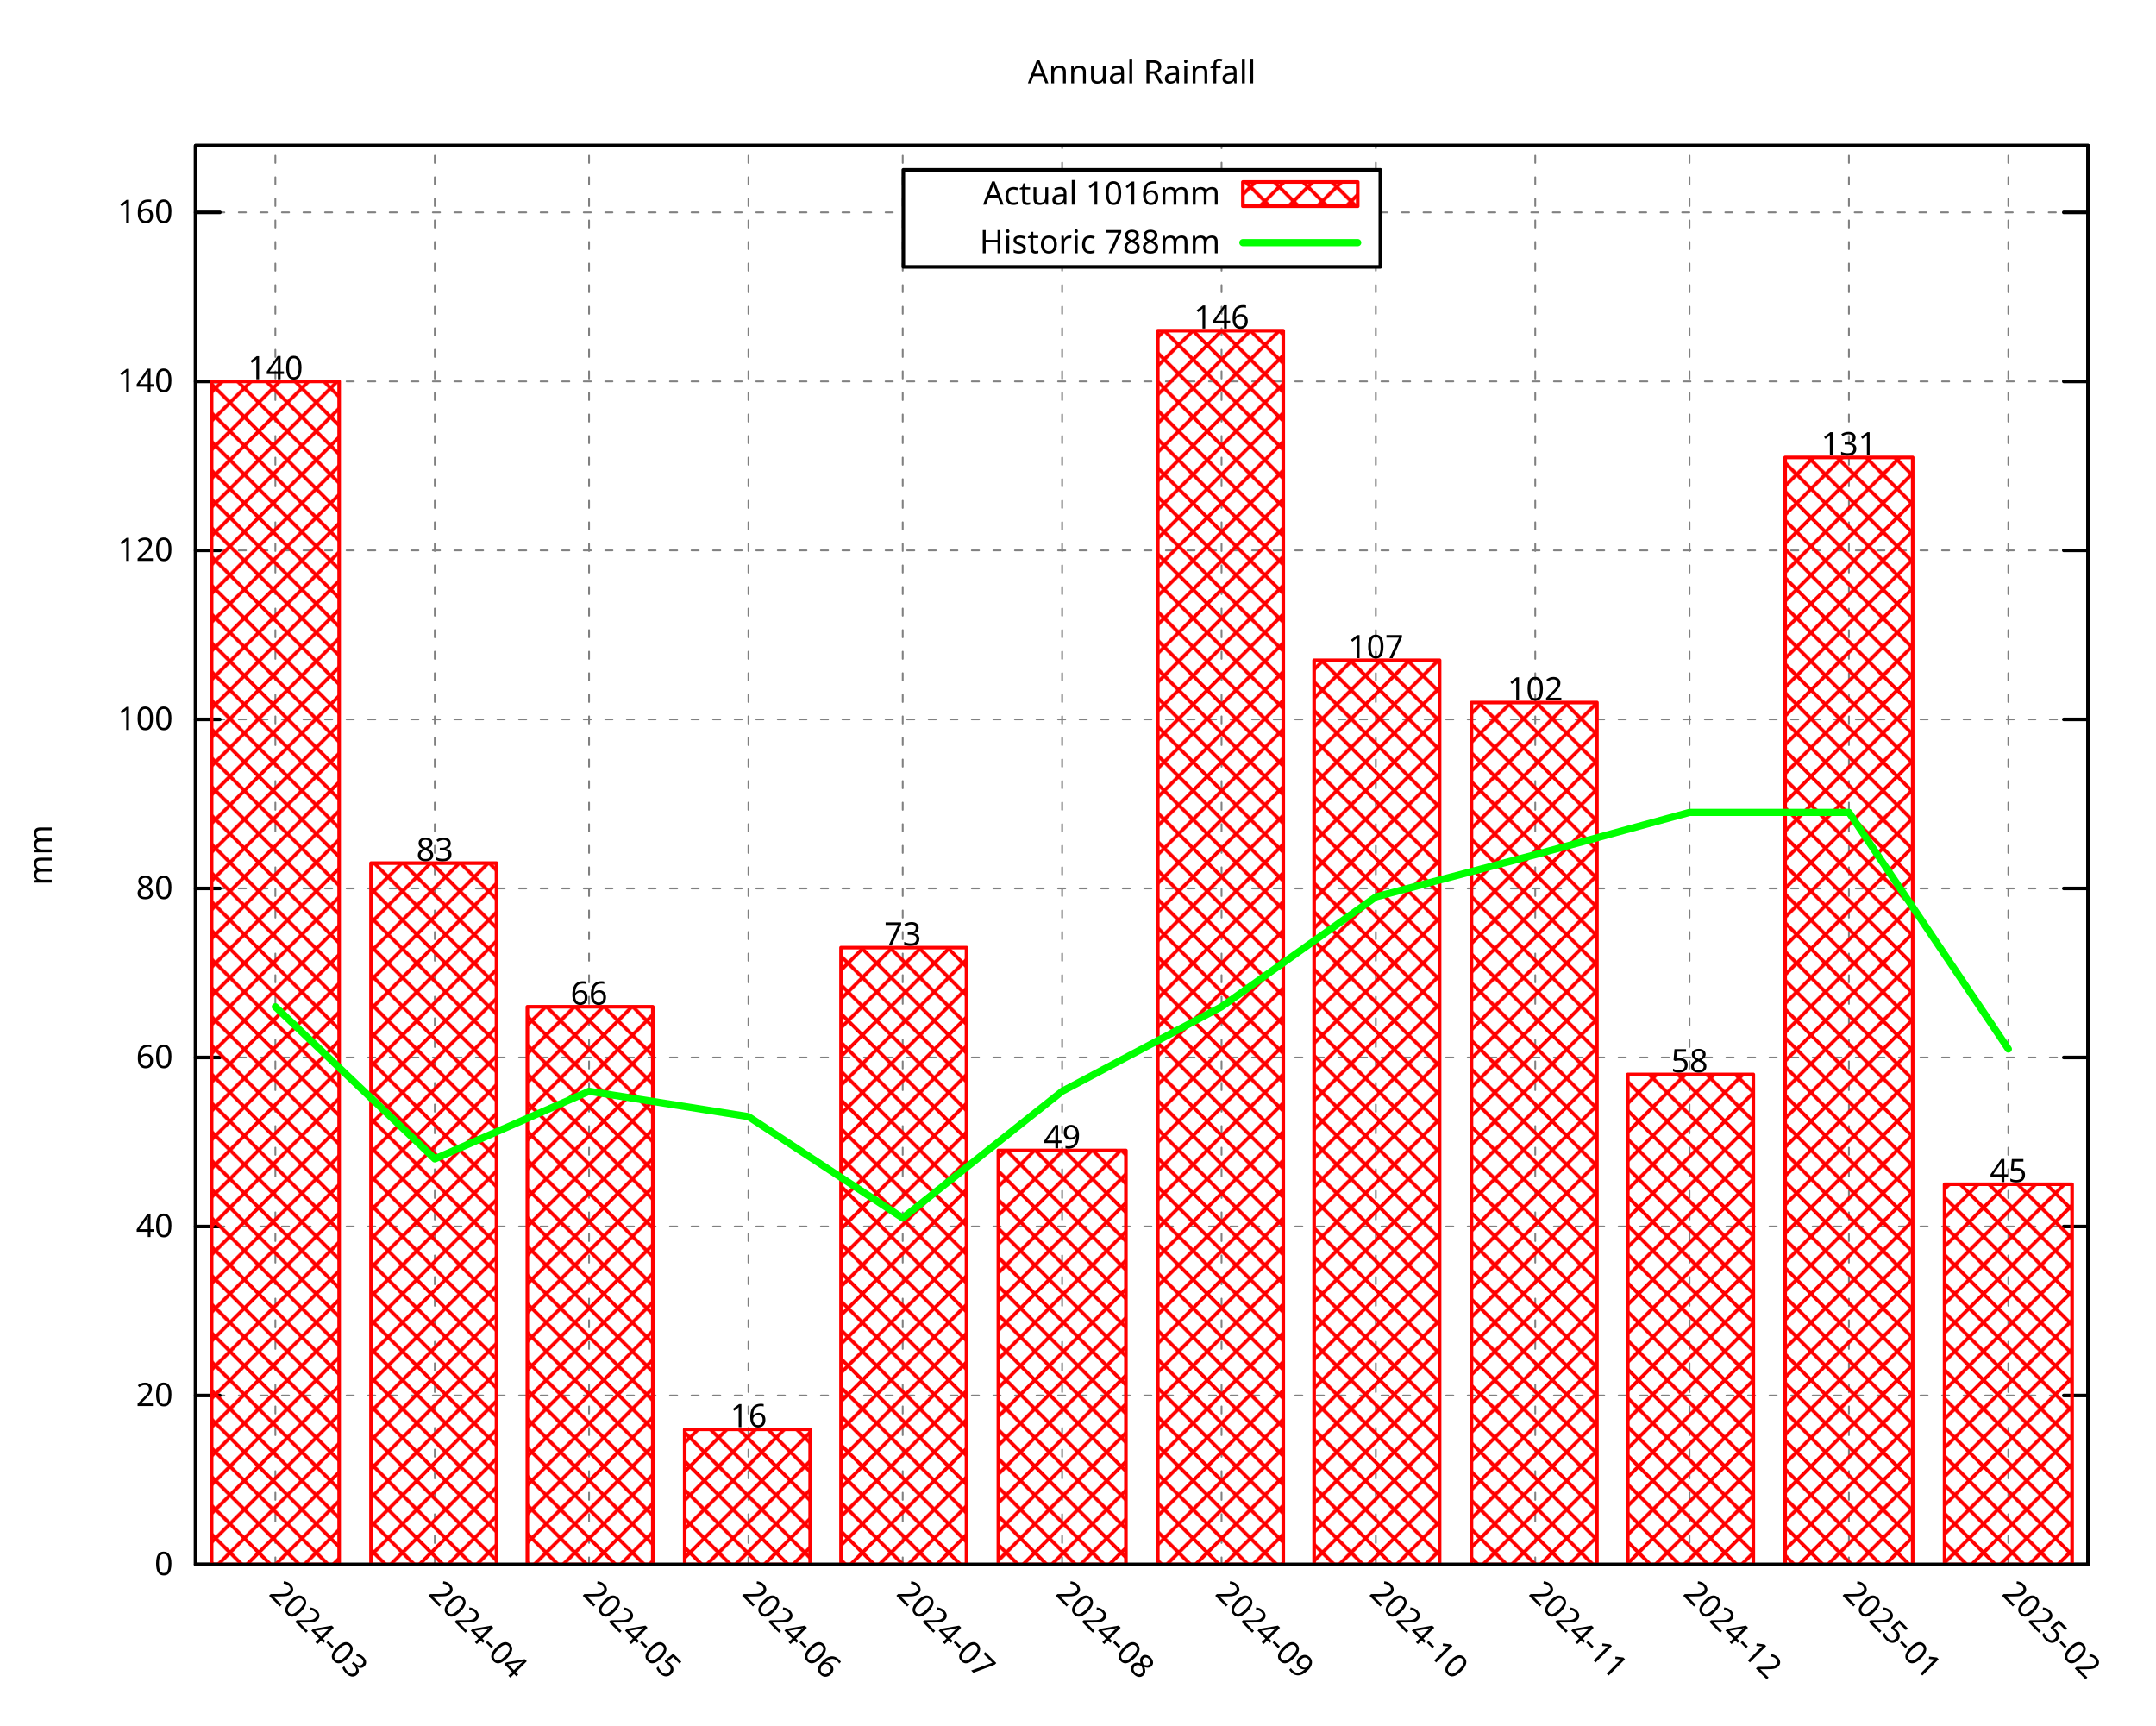
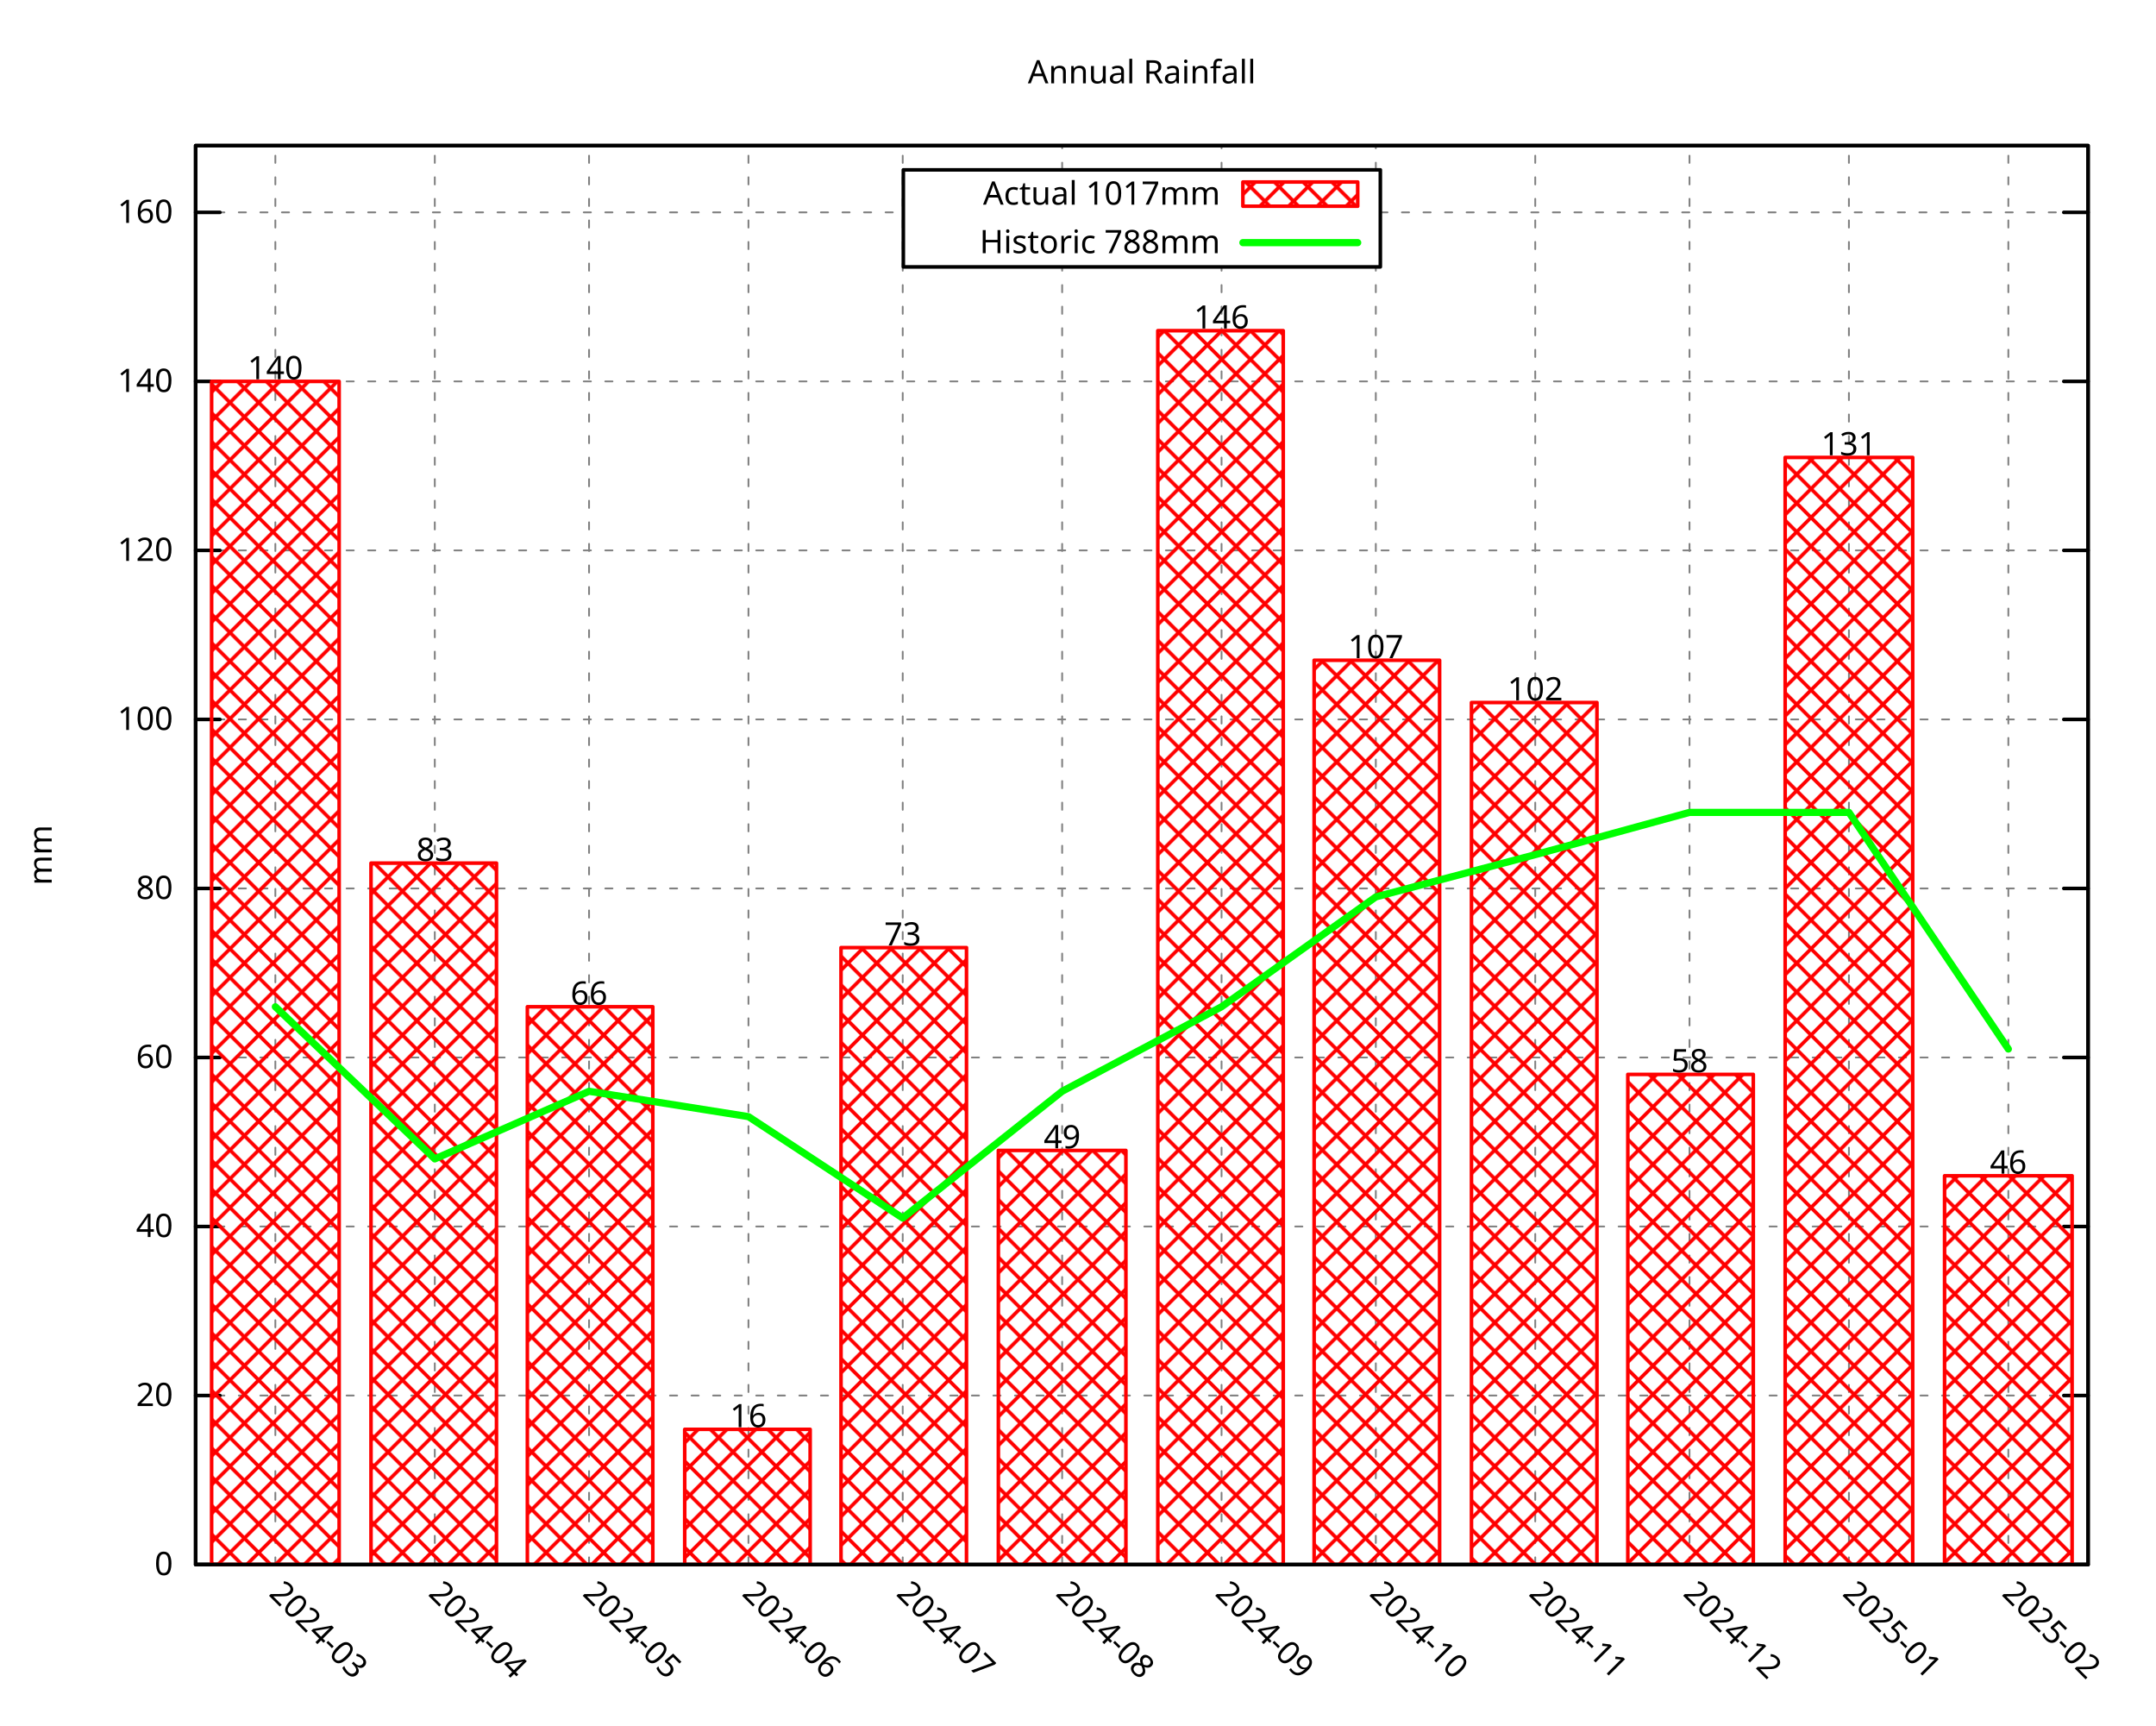
<svg xmlns="http://www.w3.org/2000/svg" xmlns:xlink="http://www.w3.org/1999/xlink" width="600" height="480" viewBox="0 0 600 480">
  <g id="gnuplot_canvas">
    <rect x="0" y="0" width="600" height="480" fill="none" />
    <defs>
      <circle id="gpDot" r="0.5" stroke-width="0.5" stroke="currentColor" />
      <path id="gpPt0" stroke-width="0.296" stroke="currentColor" d="M-1,0 h2 M0,-1 v2" />
      <path id="gpPt1" stroke-width="0.296" stroke="currentColor" d="M-1,-1 L1,1 M1,-1 L-1,1" />
      <path id="gpPt2" stroke-width="0.296" stroke="currentColor" d="M-1,0 L1,0 M0,-1 L0,1 M-1,-1 L1,1 M-1,1 L1,-1" />
      <rect id="gpPt3" stroke-width="0.296" stroke="currentColor" x="-1" y="-1" width="2" height="2" />
      <rect id="gpPt4" stroke-width="0.296" stroke="currentColor" fill="currentColor" x="-1" y="-1" width="2" height="2" />
      <circle id="gpPt5" stroke-width="0.296" stroke="currentColor" cx="0" cy="0" r="1" />
      <use xlink:href="#gpPt5" id="gpPt6" fill="currentColor" stroke="none" />
      <path id="gpPt7" stroke-width="0.296" stroke="currentColor" d="M0,-1.33 L-1.33,0.67 L1.33,0.67 z" />
      <use xlink:href="#gpPt7" id="gpPt8" fill="currentColor" stroke="none" />
      <use xlink:href="#gpPt7" id="gpPt9" stroke="currentColor" transform="rotate(180)" />
      <use xlink:href="#gpPt9" id="gpPt10" fill="currentColor" stroke="none" />
      <use xlink:href="#gpPt3" id="gpPt11" stroke="currentColor" transform="rotate(45)" />
      <use xlink:href="#gpPt11" id="gpPt12" fill="currentColor" stroke="none" />
      <path id="gpPt13" stroke-width="0.296" stroke="currentColor" d="M0,1.330 L1.265,0.411 L0.782,-1.067 L-0.782,-1.076 L-1.265,0.411 z" />
      <use xlink:href="#gpPt13" id="gpPt14" fill="currentColor" stroke="none" />
      <filter id="textbox" filterUnits="objectBoundingBox" x="0" y="0" height="1" width="1">
        <feFlood flood-color="white" flood-opacity="1" result="bgnd" />
        <feComposite in="SourceGraphic" in2="bgnd" operator="atop" />
      </filter>
      <filter id="greybox" filterUnits="objectBoundingBox" x="0" y="0" height="1" width="1">
        <feFlood flood-color="lightgrey" flood-opacity="1" result="grey" />
        <feComposite in="SourceGraphic" in2="grey" operator="atop" />
      </filter>
    </defs>
    <g fill="none" color="white" stroke="currentColor" stroke-width="1.00" stroke-linecap="round" stroke-linejoin="round">
</g>
    <g fill="none" color="black" stroke="currentColor" stroke-width="1.00" stroke-linecap="round" stroke-linejoin="round">
</g>
    <g fill="none" color="black" stroke="black" stroke-width="0.50" stroke-linecap="round" stroke-linejoin="round">
</g>
    <g fill="none" color="gray" stroke="currentColor" stroke-width="0.50" stroke-linecap="round" stroke-linejoin="round">
      <path stroke="gray" stroke-dasharray="2,4" class="gridline" d="M54.45,435.32 L581.09,435.32  " />
    </g>
    <g fill="none" color="gray" stroke="gray" stroke-width="1.00" stroke-linecap="round" stroke-linejoin="round">
</g>
    <g fill="none" color="black" stroke="currentColor" stroke-width="1.00" stroke-linecap="round" stroke-linejoin="round">
      <path stroke="black" d="M54.45,435.32 L61.20,435.32 M581.09,435.32 L574.34,435.32  " />
      <g transform="translate(48.15,438.25)" stroke="none" fill="black" font-family="Droid Sans" font-size="9.00" text-anchor="end">
        <text>
          <tspan font-family="Droid Sans"> 0</tspan>
        </text>
      </g>
    </g>
    <g fill="none" color="black" stroke="currentColor" stroke-width="1.00" stroke-linecap="round" stroke-linejoin="round">
</g>
    <g fill="none" color="black" stroke="black" stroke-width="0.50" stroke-linecap="round" stroke-linejoin="round">
</g>
    <g fill="none" color="gray" stroke="currentColor" stroke-width="0.50" stroke-linecap="round" stroke-linejoin="round">
      <path stroke="gray" stroke-dasharray="2,4" class="gridline" d="M54.45,388.29 L581.09,388.29  " />
    </g>
    <g fill="none" color="gray" stroke="gray" stroke-width="1.00" stroke-linecap="round" stroke-linejoin="round">
</g>
    <g fill="none" color="black" stroke="currentColor" stroke-width="1.00" stroke-linecap="round" stroke-linejoin="round">
      <path stroke="black" d="M54.45,388.29 L61.20,388.29 M581.09,388.29 L574.34,388.29  " />
      <g transform="translate(48.15,391.22)" stroke="none" fill="black" font-family="Droid Sans" font-size="9.00" text-anchor="end">
        <text>
          <tspan font-family="Droid Sans"> 20</tspan>
        </text>
      </g>
    </g>
    <g fill="none" color="black" stroke="currentColor" stroke-width="1.00" stroke-linecap="round" stroke-linejoin="round">
</g>
    <g fill="none" color="black" stroke="black" stroke-width="0.50" stroke-linecap="round" stroke-linejoin="round">
</g>
    <g fill="none" color="gray" stroke="currentColor" stroke-width="0.50" stroke-linecap="round" stroke-linejoin="round">
      <path stroke="gray" stroke-dasharray="2,4" class="gridline" d="M54.45,341.26 L581.09,341.26  " />
    </g>
    <g fill="none" color="gray" stroke="gray" stroke-width="1.00" stroke-linecap="round" stroke-linejoin="round">
</g>
    <g fill="none" color="black" stroke="currentColor" stroke-width="1.00" stroke-linecap="round" stroke-linejoin="round">
      <path stroke="black" d="M54.45,341.26 L61.20,341.26 M581.09,341.26 L574.34,341.26  " />
      <g transform="translate(48.15,344.19)" stroke="none" fill="black" font-family="Droid Sans" font-size="9.00" text-anchor="end">
        <text>
          <tspan font-family="Droid Sans"> 40</tspan>
        </text>
      </g>
    </g>
    <g fill="none" color="black" stroke="currentColor" stroke-width="1.00" stroke-linecap="round" stroke-linejoin="round">
</g>
    <g fill="none" color="black" stroke="black" stroke-width="0.50" stroke-linecap="round" stroke-linejoin="round">
</g>
    <g fill="none" color="gray" stroke="currentColor" stroke-width="0.50" stroke-linecap="round" stroke-linejoin="round">
      <path stroke="gray" stroke-dasharray="2,4" class="gridline" d="M54.45,294.23 L581.09,294.23  " />
    </g>
    <g fill="none" color="gray" stroke="gray" stroke-width="1.00" stroke-linecap="round" stroke-linejoin="round">
</g>
    <g fill="none" color="black" stroke="currentColor" stroke-width="1.00" stroke-linecap="round" stroke-linejoin="round">
      <path stroke="black" d="M54.45,294.23 L61.20,294.23 M581.09,294.23 L574.34,294.23  " />
      <g transform="translate(48.15,297.16)" stroke="none" fill="black" font-family="Droid Sans" font-size="9.00" text-anchor="end">
        <text>
          <tspan font-family="Droid Sans"> 60</tspan>
        </text>
      </g>
    </g>
    <g fill="none" color="black" stroke="currentColor" stroke-width="1.00" stroke-linecap="round" stroke-linejoin="round">
</g>
    <g fill="none" color="black" stroke="black" stroke-width="0.50" stroke-linecap="round" stroke-linejoin="round">
</g>
    <g fill="none" color="gray" stroke="currentColor" stroke-width="0.50" stroke-linecap="round" stroke-linejoin="round">
      <path stroke="gray" stroke-dasharray="2,4" class="gridline" d="M54.45,247.20 L581.09,247.20  " />
    </g>
    <g fill="none" color="gray" stroke="gray" stroke-width="1.00" stroke-linecap="round" stroke-linejoin="round">
</g>
    <g fill="none" color="black" stroke="currentColor" stroke-width="1.00" stroke-linecap="round" stroke-linejoin="round">
      <path stroke="black" d="M54.45,247.20 L61.20,247.20 M581.09,247.20 L574.34,247.20  " />
      <g transform="translate(48.15,250.13)" stroke="none" fill="black" font-family="Droid Sans" font-size="9.00" text-anchor="end">
        <text>
          <tspan font-family="Droid Sans"> 80</tspan>
        </text>
      </g>
    </g>
    <g fill="none" color="black" stroke="currentColor" stroke-width="1.00" stroke-linecap="round" stroke-linejoin="round">
</g>
    <g fill="none" color="black" stroke="black" stroke-width="0.50" stroke-linecap="round" stroke-linejoin="round">
</g>
    <g fill="none" color="gray" stroke="currentColor" stroke-width="0.50" stroke-linecap="round" stroke-linejoin="round">
      <path stroke="gray" stroke-dasharray="2,4" class="gridline" d="M54.45,200.17 L581.09,200.17  " />
    </g>
    <g fill="none" color="gray" stroke="gray" stroke-width="1.00" stroke-linecap="round" stroke-linejoin="round">
</g>
    <g fill="none" color="black" stroke="currentColor" stroke-width="1.00" stroke-linecap="round" stroke-linejoin="round">
      <path stroke="black" d="M54.45,200.17 L61.20,200.17 M581.09,200.17 L574.34,200.17  " />
      <g transform="translate(48.15,203.10)" stroke="none" fill="black" font-family="Droid Sans" font-size="9.00" text-anchor="end">
        <text>
          <tspan font-family="Droid Sans"> 100</tspan>
        </text>
      </g>
    </g>
    <g fill="none" color="black" stroke="currentColor" stroke-width="1.00" stroke-linecap="round" stroke-linejoin="round">
</g>
    <g fill="none" color="black" stroke="black" stroke-width="0.50" stroke-linecap="round" stroke-linejoin="round">
</g>
    <g fill="none" color="gray" stroke="currentColor" stroke-width="0.50" stroke-linecap="round" stroke-linejoin="round">
      <path stroke="gray" stroke-dasharray="2,4" class="gridline" d="M54.45,153.14 L581.09,153.14  " />
    </g>
    <g fill="none" color="gray" stroke="gray" stroke-width="1.00" stroke-linecap="round" stroke-linejoin="round">
</g>
    <g fill="none" color="black" stroke="currentColor" stroke-width="1.00" stroke-linecap="round" stroke-linejoin="round">
      <path stroke="black" d="M54.45,153.14 L61.20,153.14 M581.09,153.14 L574.34,153.14  " />
      <g transform="translate(48.15,156.07)" stroke="none" fill="black" font-family="Droid Sans" font-size="9.00" text-anchor="end">
        <text>
          <tspan font-family="Droid Sans"> 120</tspan>
        </text>
      </g>
    </g>
    <g fill="none" color="black" stroke="currentColor" stroke-width="1.00" stroke-linecap="round" stroke-linejoin="round">
</g>
    <g fill="none" color="black" stroke="black" stroke-width="0.50" stroke-linecap="round" stroke-linejoin="round">
</g>
    <g fill="none" color="gray" stroke="currentColor" stroke-width="0.50" stroke-linecap="round" stroke-linejoin="round">
      <path stroke="gray" stroke-dasharray="2,4" class="gridline" d="M54.45,106.12 L581.09,106.12  " />
    </g>
    <g fill="none" color="gray" stroke="gray" stroke-width="1.00" stroke-linecap="round" stroke-linejoin="round">
</g>
    <g fill="none" color="black" stroke="currentColor" stroke-width="1.00" stroke-linecap="round" stroke-linejoin="round">
      <path stroke="black" d="M54.45,106.12 L61.20,106.12 M581.09,106.12 L574.34,106.12  " />
      <g transform="translate(48.15,109.05)" stroke="none" fill="black" font-family="Droid Sans" font-size="9.00" text-anchor="end">
        <text>
          <tspan font-family="Droid Sans"> 140</tspan>
        </text>
      </g>
    </g>
    <g fill="none" color="black" stroke="currentColor" stroke-width="1.00" stroke-linecap="round" stroke-linejoin="round">
</g>
    <g fill="none" color="black" stroke="black" stroke-width="0.50" stroke-linecap="round" stroke-linejoin="round">
</g>
    <g fill="none" color="gray" stroke="currentColor" stroke-width="0.50" stroke-linecap="round" stroke-linejoin="round">
      <path stroke="gray" stroke-dasharray="2,4" class="gridline" d="M54.45,59.09 L251.39,59.09 M384.14,59.09 L581.09,59.09  " />
    </g>
    <g fill="none" color="gray" stroke="gray" stroke-width="1.00" stroke-linecap="round" stroke-linejoin="round">
</g>
    <g fill="none" color="black" stroke="currentColor" stroke-width="1.00" stroke-linecap="round" stroke-linejoin="round">
      <path stroke="black" d="M54.45,59.09 L61.20,59.09 M581.09,59.09 L574.34,59.09  " />
      <g transform="translate(48.15,62.02)" stroke="none" fill="black" font-family="Droid Sans" font-size="9.00" text-anchor="end">
        <text>
          <tspan font-family="Droid Sans"> 160</tspan>
        </text>
      </g>
    </g>
    <g fill="none" color="black" stroke="currentColor" stroke-width="1.00" stroke-linecap="round" stroke-linejoin="round">
</g>
    <g fill="none" color="black" stroke="black" stroke-width="0.50" stroke-linecap="round" stroke-linejoin="round">
</g>
    <g fill="none" color="gray" stroke="currentColor" stroke-width="0.50" stroke-linecap="round" stroke-linejoin="round">
      <path stroke="gray" stroke-dasharray="2,4" class="gridline" d="M76.63,435.32 L76.63,40.51  " />
    </g>
    <g fill="none" color="gray" stroke="gray" stroke-width="1.00" stroke-linecap="round" stroke-linejoin="round">
</g>
    <g fill="none" color="black" stroke="currentColor" stroke-width="1.00" stroke-linecap="round" stroke-linejoin="round">
      <path stroke="black" d="M76.63,435.32 M76.63,40.51  " />
      <g transform="translate(74.56,443.69) rotate(45.00)" stroke="none" fill="black" font-family="Droid Sans" font-size="9.00" text-anchor="start">
        <text>
          <tspan font-family="Droid Sans">2024-03</tspan>
        </text>
      </g>
    </g>
    <g fill="none" color="black" stroke="currentColor" stroke-width="1.00" stroke-linecap="round" stroke-linejoin="round">
</g>
    <g fill="none" color="black" stroke="black" stroke-width="0.50" stroke-linecap="round" stroke-linejoin="round">
</g>
    <g fill="none" color="gray" stroke="currentColor" stroke-width="0.50" stroke-linecap="round" stroke-linejoin="round">
      <path stroke="gray" stroke-dasharray="2,4" class="gridline" d="M121.00,435.32 L121.00,40.51  " />
    </g>
    <g fill="none" color="gray" stroke="gray" stroke-width="1.00" stroke-linecap="round" stroke-linejoin="round">
</g>
    <g fill="none" color="black" stroke="currentColor" stroke-width="1.00" stroke-linecap="round" stroke-linejoin="round">
      <path stroke="black" d="M121.00,435.32 M121.00,40.51  " />
      <g transform="translate(118.93,443.69) rotate(45.00)" stroke="none" fill="black" font-family="Droid Sans" font-size="9.00" text-anchor="start">
        <text>
          <tspan font-family="Droid Sans">2024-04</tspan>
        </text>
      </g>
    </g>
    <g fill="none" color="black" stroke="currentColor" stroke-width="1.00" stroke-linecap="round" stroke-linejoin="round">
</g>
    <g fill="none" color="black" stroke="black" stroke-width="0.50" stroke-linecap="round" stroke-linejoin="round">
</g>
    <g fill="none" color="gray" stroke="currentColor" stroke-width="0.50" stroke-linecap="round" stroke-linejoin="round">
      <path stroke="gray" stroke-dasharray="2,4" class="gridline" d="M163.93,435.32 L163.93,40.51  " />
    </g>
    <g fill="none" color="gray" stroke="gray" stroke-width="1.00" stroke-linecap="round" stroke-linejoin="round">
</g>
    <g fill="none" color="black" stroke="currentColor" stroke-width="1.00" stroke-linecap="round" stroke-linejoin="round">
      <path stroke="black" d="M163.93,435.32 M163.93,40.51  " />
      <g transform="translate(161.86,443.69) rotate(45.00)" stroke="none" fill="black" font-family="Droid Sans" font-size="9.00" text-anchor="start">
        <text>
          <tspan font-family="Droid Sans">2024-05</tspan>
        </text>
      </g>
    </g>
    <g fill="none" color="black" stroke="currentColor" stroke-width="1.00" stroke-linecap="round" stroke-linejoin="round">
</g>
    <g fill="none" color="black" stroke="black" stroke-width="0.50" stroke-linecap="round" stroke-linejoin="round">
</g>
    <g fill="none" color="gray" stroke="currentColor" stroke-width="0.50" stroke-linecap="round" stroke-linejoin="round">
      <path stroke="gray" stroke-dasharray="2,4" class="gridline" d="M208.29,435.32 L208.29,40.51  " />
    </g>
    <g fill="none" color="gray" stroke="gray" stroke-width="1.00" stroke-linecap="round" stroke-linejoin="round">
</g>
    <g fill="none" color="black" stroke="currentColor" stroke-width="1.00" stroke-linecap="round" stroke-linejoin="round">
      <path stroke="black" d="M208.29,435.32 M208.29,40.51  " />
      <g transform="translate(206.22,443.69) rotate(45.00)" stroke="none" fill="black" font-family="Droid Sans" font-size="9.00" text-anchor="start">
        <text>
          <tspan font-family="Droid Sans">2024-06</tspan>
        </text>
      </g>
    </g>
    <g fill="none" color="black" stroke="currentColor" stroke-width="1.00" stroke-linecap="round" stroke-linejoin="round">
</g>
    <g fill="none" color="black" stroke="black" stroke-width="0.50" stroke-linecap="round" stroke-linejoin="round">
</g>
    <g fill="none" color="gray" stroke="currentColor" stroke-width="0.50" stroke-linecap="round" stroke-linejoin="round">
      <path stroke="gray" stroke-dasharray="2,4" class="gridline" d="M251.22,435.32 L251.22,40.51  " />
    </g>
    <g fill="none" color="gray" stroke="gray" stroke-width="1.00" stroke-linecap="round" stroke-linejoin="round">
</g>
    <g fill="none" color="black" stroke="currentColor" stroke-width="1.00" stroke-linecap="round" stroke-linejoin="round">
      <path stroke="black" d="M251.22,435.32 M251.22,40.51  " />
      <g transform="translate(249.15,443.69) rotate(45.00)" stroke="none" fill="black" font-family="Droid Sans" font-size="9.00" text-anchor="start">
        <text>
          <tspan font-family="Droid Sans">2024-07</tspan>
        </text>
      </g>
    </g>
    <g fill="none" color="black" stroke="currentColor" stroke-width="1.00" stroke-linecap="round" stroke-linejoin="round">
</g>
    <g fill="none" color="black" stroke="black" stroke-width="0.50" stroke-linecap="round" stroke-linejoin="round">
</g>
    <g fill="none" color="gray" stroke="currentColor" stroke-width="0.50" stroke-linecap="round" stroke-linejoin="round">
      <path stroke="gray" stroke-dasharray="2,4" class="gridline" d="M295.59,435.32 L295.59,74.26 M295.59,47.26 L295.59,40.51  " />
    </g>
    <g fill="none" color="gray" stroke="gray" stroke-width="1.00" stroke-linecap="round" stroke-linejoin="round">
</g>
    <g fill="none" color="black" stroke="currentColor" stroke-width="1.00" stroke-linecap="round" stroke-linejoin="round">
      <path stroke="black" d="M295.59,435.32 M295.59,40.51  " />
      <g transform="translate(293.52,443.69) rotate(45.00)" stroke="none" fill="black" font-family="Droid Sans" font-size="9.00" text-anchor="start">
        <text>
          <tspan font-family="Droid Sans">2024-08</tspan>
        </text>
      </g>
    </g>
    <g fill="none" color="black" stroke="currentColor" stroke-width="1.00" stroke-linecap="round" stroke-linejoin="round">
</g>
    <g fill="none" color="black" stroke="black" stroke-width="0.50" stroke-linecap="round" stroke-linejoin="round">
</g>
    <g fill="none" color="gray" stroke="currentColor" stroke-width="0.50" stroke-linecap="round" stroke-linejoin="round">
      <path stroke="gray" stroke-dasharray="2,4" class="gridline" d="M339.95,435.32 L339.95,74.26 M339.95,47.26 L339.95,40.51  " />
    </g>
    <g fill="none" color="gray" stroke="gray" stroke-width="1.00" stroke-linecap="round" stroke-linejoin="round">
</g>
    <g fill="none" color="black" stroke="currentColor" stroke-width="1.00" stroke-linecap="round" stroke-linejoin="round">
      <path stroke="black" d="M339.95,435.32 M339.95,40.51  " />
      <g transform="translate(337.88,443.69) rotate(45.00)" stroke="none" fill="black" font-family="Droid Sans" font-size="9.00" text-anchor="start">
        <text>
          <tspan font-family="Droid Sans">2024-09</tspan>
        </text>
      </g>
    </g>
    <g fill="none" color="black" stroke="currentColor" stroke-width="1.00" stroke-linecap="round" stroke-linejoin="round">
</g>
    <g fill="none" color="black" stroke="black" stroke-width="0.50" stroke-linecap="round" stroke-linejoin="round">
</g>
    <g fill="none" color="gray" stroke="currentColor" stroke-width="0.50" stroke-linecap="round" stroke-linejoin="round">
      <path stroke="gray" stroke-dasharray="2,4" class="gridline" d="M382.88,435.32 L382.88,74.26 M382.88,47.26 L382.88,40.51  " />
    </g>
    <g fill="none" color="gray" stroke="gray" stroke-width="1.00" stroke-linecap="round" stroke-linejoin="round">
</g>
    <g fill="none" color="black" stroke="currentColor" stroke-width="1.00" stroke-linecap="round" stroke-linejoin="round">
      <path stroke="black" d="M382.88,435.32 M382.88,40.51  " />
      <g transform="translate(380.81,443.69) rotate(45.00)" stroke="none" fill="black" font-family="Droid Sans" font-size="9.00" text-anchor="start">
        <text>
          <tspan font-family="Droid Sans">2024-10</tspan>
        </text>
      </g>
    </g>
    <g fill="none" color="black" stroke="currentColor" stroke-width="1.00" stroke-linecap="round" stroke-linejoin="round">
</g>
    <g fill="none" color="black" stroke="black" stroke-width="0.50" stroke-linecap="round" stroke-linejoin="round">
</g>
    <g fill="none" color="gray" stroke="currentColor" stroke-width="0.50" stroke-linecap="round" stroke-linejoin="round">
      <path stroke="gray" stroke-dasharray="2,4" class="gridline" d="M427.25,435.32 L427.25,40.51  " />
    </g>
    <g fill="none" color="gray" stroke="gray" stroke-width="1.00" stroke-linecap="round" stroke-linejoin="round">
</g>
    <g fill="none" color="black" stroke="currentColor" stroke-width="1.00" stroke-linecap="round" stroke-linejoin="round">
      <path stroke="black" d="M427.25,435.32 M427.25,40.51  " />
      <g transform="translate(425.18,443.69) rotate(45.00)" stroke="none" fill="black" font-family="Droid Sans" font-size="9.00" text-anchor="start">
        <text>
          <tspan font-family="Droid Sans">2024-11</tspan>
        </text>
      </g>
    </g>
    <g fill="none" color="black" stroke="currentColor" stroke-width="1.00" stroke-linecap="round" stroke-linejoin="round">
</g>
    <g fill="none" color="black" stroke="black" stroke-width="0.50" stroke-linecap="round" stroke-linejoin="round">
</g>
    <g fill="none" color="gray" stroke="currentColor" stroke-width="0.50" stroke-linecap="round" stroke-linejoin="round">
      <path stroke="gray" stroke-dasharray="2,4" class="gridline" d="M470.18,435.32 L470.18,40.51  " />
    </g>
    <g fill="none" color="gray" stroke="gray" stroke-width="1.00" stroke-linecap="round" stroke-linejoin="round">
</g>
    <g fill="none" color="black" stroke="currentColor" stroke-width="1.00" stroke-linecap="round" stroke-linejoin="round">
      <path stroke="black" d="M470.18,435.32 M470.18,40.51  " />
      <g transform="translate(468.11,443.69) rotate(45.00)" stroke="none" fill="black" font-family="Droid Sans" font-size="9.00" text-anchor="start">
        <text>
          <tspan font-family="Droid Sans">2024-12</tspan>
        </text>
      </g>
    </g>
    <g fill="none" color="black" stroke="currentColor" stroke-width="1.00" stroke-linecap="round" stroke-linejoin="round">
</g>
    <g fill="none" color="black" stroke="black" stroke-width="0.50" stroke-linecap="round" stroke-linejoin="round">
</g>
    <g fill="none" color="gray" stroke="currentColor" stroke-width="0.50" stroke-linecap="round" stroke-linejoin="round">
      <path stroke="gray" stroke-dasharray="2,4" class="gridline" d="M514.54,435.32 L514.54,40.51  " />
    </g>
    <g fill="none" color="gray" stroke="gray" stroke-width="1.00" stroke-linecap="round" stroke-linejoin="round">
</g>
    <g fill="none" color="black" stroke="currentColor" stroke-width="1.00" stroke-linecap="round" stroke-linejoin="round">
      <path stroke="black" d="M514.54,435.32 M514.54,40.51  " />
      <g transform="translate(512.47,443.69) rotate(45.00)" stroke="none" fill="black" font-family="Droid Sans" font-size="9.00" text-anchor="start">
        <text>
          <tspan font-family="Droid Sans">2025-01</tspan>
        </text>
      </g>
    </g>
    <g fill="none" color="black" stroke="currentColor" stroke-width="1.00" stroke-linecap="round" stroke-linejoin="round">
</g>
    <g fill="none" color="black" stroke="black" stroke-width="0.50" stroke-linecap="round" stroke-linejoin="round">
</g>
    <g fill="none" color="gray" stroke="currentColor" stroke-width="0.50" stroke-linecap="round" stroke-linejoin="round">
      <path stroke="gray" stroke-dasharray="2,4" class="gridline" d="M558.91,435.32 L558.91,40.51  " />
    </g>
    <g fill="none" color="gray" stroke="gray" stroke-width="1.00" stroke-linecap="round" stroke-linejoin="round">
</g>
    <g fill="none" color="black" stroke="currentColor" stroke-width="1.00" stroke-linecap="round" stroke-linejoin="round">
      <path stroke="black" d="M558.91,435.32 M558.91,40.51  " />
      <g transform="translate(556.84,443.69) rotate(45.00)" stroke="none" fill="black" font-family="Droid Sans" font-size="9.00" text-anchor="start">
        <text>
          <tspan font-family="Droid Sans">2025-02</tspan>
        </text>
      </g>
    </g>
    <g fill="none" color="black" stroke="currentColor" stroke-width="1.00" stroke-linecap="round" stroke-linejoin="round">
</g>
    <g fill="none" color="black" stroke="currentColor" stroke-width="1.00" stroke-linecap="round" stroke-linejoin="round">
      <path stroke="black" d="M54.45,40.51 L54.45,435.32 L581.09,435.32 L581.09,40.51 L54.45,40.51 Z  " />
    </g>
    <g fill="none" color="black" stroke="currentColor" stroke-width="1.00" stroke-linecap="round" stroke-linejoin="round">
</g>
    <g fill="none" color="black" stroke="currentColor" stroke-width="1.00" stroke-linecap="round" stroke-linejoin="round">
      <path stroke="black" d="M251.39,74.26 L251.39,47.26 L384.14,47.26 L384.14,74.26 L251.39,74.26 Z  " />
    </g>
    <g id="gnuplot_plot_1">
      <g fill="none" color="black" stroke="currentColor" stroke-width="1.00" stroke-linecap="round" stroke-linejoin="round">
        <g transform="translate(339.59,56.94)" stroke="none" fill="black" font-family="Droid Sans" font-size="9.00" text-anchor="end">
          <text>
-             <tspan font-family="Droid Sans">Actual 1016mm</tspan>
+             <tspan font-family="Droid Sans">Actual 1017mm</tspan>
          </text>
        </g>
      </g>
      <g fill="none" color="black" stroke="currentColor" stroke-width="1.00" stroke-linecap="round" stroke-linejoin="round">
        <defs>
          <pattern id="gpPat1" patternUnits="userSpaceOnUse" x="0" y="0" width="8" height="8">
            <path style="fill:none; stroke:rgb(255,0,0)" d="M0,0 L8,8 M0,8 L8,0" />
          </pattern>
        </defs>
        <g stroke="none" shape-rendering="crispEdges">
          <polygon fill="url(#gpPat1)" points="345.89,57.38 377.84,57.38 377.84,50.63 345.89,50.63 " />
        </g>
        <path stroke="rgb(255,   0,   0)" d="M345.89,57.38 L377.84,57.38 L377.84,50.64 L345.89,50.64 L345.89,57.38 Z  " />
      </g>
      <g fill="none" color="black" stroke="currentColor" stroke-width="1.00" stroke-linecap="round" stroke-linejoin="round">
        <defs>
          <pattern id="gpPat2" patternUnits="userSpaceOnUse" x="0" y="0" width="8" height="8">
            <path style="fill:none; stroke:rgb(255,0,0)" d="M0,0 L8,8 M0,8 L8,0" />
          </pattern>
        </defs>
        <g stroke="none" shape-rendering="crispEdges">
          <polygon fill="url(#gpPat2)" points="58.89,435.32 94.39,435.32 94.39,106.11 58.89,106.11 " />
        </g>
        <path stroke="rgb(255,   0,   0)" d="M58.89,435.32 L58.89,106.12 L94.38,106.12 L94.38,435.32 L58.89,435.32 Z  " />
        <g stroke="none" shape-rendering="crispEdges">
          <polygon fill="url(#gpPat2)" points="103.25,435.32 138.18,435.32 138.18,240.14 103.25,240.14 " />
        </g>
        <path stroke="rgb(255,   0,   0)" d="M103.25,435.32 L103.25,240.15 L138.17,240.15 L138.17,435.32 L103.25,435.32 Z  " />
        <g stroke="none" shape-rendering="crispEdges">
          <polygon fill="url(#gpPat2)" points="146.76,435.32 181.68,435.32 181.68,280.11 146.76,280.11 " />
        </g>
        <path stroke="rgb(255,   0,   0)" d="M146.76,435.32 L146.76,280.12 L181.67,280.12 L181.67,435.32 L146.76,435.32 Z  " />
        <g stroke="none" shape-rendering="crispEdges">
          <polygon fill="url(#gpPat2)" points="190.55,435.32 225.47,435.32 225.47,397.69 190.55,397.69 " />
        </g>
        <path stroke="rgb(255,   0,   0)" d="M190.55,435.32 L190.55,397.70 L225.46,397.70 L225.46,435.32 L190.55,435.32 Z  " />
        <g stroke="none" shape-rendering="crispEdges">
          <polygon fill="url(#gpPat2)" points="234.05,435.32 268.98,435.32 268.98,263.65 234.05,263.65 " />
        </g>
        <path stroke="rgb(255,   0,   0)" d="M234.05,435.32 L234.05,263.66 L268.97,263.66 L268.97,435.32 L234.05,435.32 Z  " />
        <g stroke="none" shape-rendering="crispEdges">
          <polygon fill="url(#gpPat2)" points="277.84,435.32 313.34,435.32 313.34,320.09 277.84,320.09 " />
        </g>
        <path stroke="rgb(255,   0,   0)" d="M277.84,435.32 L277.84,320.10 L313.33,320.10 L313.33,435.32 L277.84,435.32 Z  " />
        <g stroke="none" shape-rendering="crispEdges">
          <polygon fill="url(#gpPat2)" points="322.21,435.32 357.13,435.32 357.13,92.00 322.21,92.00 " />
        </g>
        <path stroke="rgb(255,   0,   0)" d="M322.21,435.32 L322.21,92.01 L357.12,92.01 L357.12,435.32 L322.21,435.32 Z  " />
        <g stroke="none" shape-rendering="crispEdges">
          <polygon fill="url(#gpPat2)" points="365.71,435.32 400.64,435.32 400.64,183.70 365.71,183.70 " />
        </g>
        <path stroke="rgb(255,   0,   0)" d="M365.71,435.32 L365.71,183.71 L400.63,183.71 L400.63,435.32 L365.71,435.32 Z  " />
        <g stroke="none" shape-rendering="crispEdges">
          <polygon fill="url(#gpPat2)" points="409.50,435.32 444.43,435.32 444.43,195.46 409.50,195.46 " />
        </g>
        <path stroke="rgb(255,   0,   0)" d="M409.50,435.32 L409.50,195.47 L444.42,195.47 L444.42,435.32 L409.50,435.32 Z  " />
        <g stroke="none" shape-rendering="crispEdges">
          <polygon fill="url(#gpPat2)" points="453.01,435.32 487.94,435.32 487.94,298.93 453.01,298.93 " />
        </g>
        <path stroke="rgb(255,   0,   0)" d="M453.01,435.32 L453.01,298.94 L487.93,298.94 L487.93,435.32 L453.01,435.32 Z  " />
        <g stroke="none" shape-rendering="crispEdges">
          <polygon fill="url(#gpPat2)" points="496.80,435.32 532.30,435.32 532.30,127.27 496.80,127.27 " />
        </g>
        <path stroke="rgb(255,   0,   0)" d="M496.80,435.32 L496.80,127.28 L532.29,127.28 L532.29,435.32 L496.80,435.32 Z  " />
        <g stroke="none" shape-rendering="crispEdges">
-           <polygon fill="url(#gpPat2)" points="541.16,435.32 576.66,435.32 576.66,329.49 541.16,329.49 " />
-         </g>
-         <path stroke="rgb(255,   0,   0)" d="M541.16,435.32 L541.16,329.50 L576.65,329.50 L576.65,435.32 L541.16,435.32 Z  " />
+           <polygon fill="url(#gpPat2)" points="541.16,435.32 576.66,435.32 576.66,327.14 541.16,327.14 " />
+         </g>
+         <path stroke="rgb(255,   0,   0)" d="M541.16,435.32 L541.16,327.15 L576.65,327.15 L576.65,435.32 L541.16,435.32 Z  " />
      </g>
    </g>
    <g id="gnuplot_plot_2" fill="none">
      <g fill="none" color="black" stroke="currentColor" stroke-width="1.00" stroke-linecap="round" stroke-linejoin="round">
        <g transform="translate(76.63,105.52)" stroke="none" fill="black" font-family="Droid Sans" font-size="9.00" text-anchor="middle">
          <text>
            <tspan font-family="Droid Sans">140</tspan>
          </text>
        </g>
        <g transform="translate(121.00,239.55)" stroke="none" fill="black" font-family="Droid Sans" font-size="9.00" text-anchor="middle">
          <text>
            <tspan font-family="Droid Sans">83</tspan>
          </text>
        </g>
        <g transform="translate(163.93,279.53)" stroke="none" fill="black" font-family="Droid Sans" font-size="9.00" text-anchor="middle">
          <text>
            <tspan font-family="Droid Sans">66</tspan>
          </text>
        </g>
        <g transform="translate(208.29,397.10)" stroke="none" fill="black" font-family="Droid Sans" font-size="9.00" text-anchor="middle">
          <text>
            <tspan font-family="Droid Sans">16</tspan>
          </text>
        </g>
        <g transform="translate(251.22,263.07)" stroke="none" fill="black" font-family="Droid Sans" font-size="9.00" text-anchor="middle">
          <text>
            <tspan font-family="Droid Sans">73</tspan>
          </text>
        </g>
        <g transform="translate(295.59,319.50)" stroke="none" fill="black" font-family="Droid Sans" font-size="9.00" text-anchor="middle">
          <text>
            <tspan font-family="Droid Sans">49</tspan>
          </text>
        </g>
        <g transform="translate(339.95,91.41)" stroke="none" fill="black" font-family="Droid Sans" font-size="9.00" text-anchor="middle">
          <text>
            <tspan font-family="Droid Sans">146</tspan>
          </text>
        </g>
        <g transform="translate(382.88,183.12)" stroke="none" fill="black" font-family="Droid Sans" font-size="9.00" text-anchor="middle">
          <text>
            <tspan font-family="Droid Sans">107</tspan>
          </text>
        </g>
        <g transform="translate(427.25,194.87)" stroke="none" fill="black" font-family="Droid Sans" font-size="9.00" text-anchor="middle">
          <text>
            <tspan font-family="Droid Sans">102</tspan>
          </text>
        </g>
        <g transform="translate(470.18,298.34)" stroke="none" fill="black" font-family="Droid Sans" font-size="9.00" text-anchor="middle">
          <text>
            <tspan font-family="Droid Sans">58</tspan>
          </text>
        </g>
        <g transform="translate(514.54,126.68)" stroke="none" fill="black" font-family="Droid Sans" font-size="9.00" text-anchor="middle">
          <text>
            <tspan font-family="Droid Sans">131</tspan>
          </text>
        </g>
-         <g transform="translate(558.91,328.91)" stroke="none" fill="black" font-family="Droid Sans" font-size="9.00" text-anchor="middle">
-           <text>
-             <tspan font-family="Droid Sans">45</tspan>
+         <g transform="translate(558.91,326.56)" stroke="none" fill="black" font-family="Droid Sans" font-size="9.00" text-anchor="middle">
+           <text>
+             <tspan font-family="Droid Sans">46</tspan>
          </text>
        </g>
      </g>
    </g>
    <g id="gnuplot_plot_3">
      <g fill="none" color="white" stroke="black" stroke-width="2.00" stroke-linecap="round" stroke-linejoin="round">
</g>
      <g fill="none" color="black" stroke="currentColor" stroke-width="2.00" stroke-linecap="round" stroke-linejoin="round">
        <g transform="translate(339.59,70.44)" stroke="none" fill="black" font-family="Droid Sans" font-size="9.00" text-anchor="end">
          <text>
            <tspan font-family="Droid Sans">Historic 788mm</tspan>
          </text>
        </g>
      </g>
      <g fill="none" color="black" stroke="currentColor" stroke-width="2.00" stroke-linecap="round" stroke-linejoin="round">
        <path stroke="rgb(  0, 255,   0)" d="M345.89,67.51 L377.84,67.51 M76.63,280.12 L121.00,322.45 L163.93,303.64 L208.29,310.69 L251.22,338.91 L295.59,303.64   L339.95,280.12 L382.88,249.55 L427.25,237.80 L470.18,226.04 L514.54,226.04 L558.91,291.88  " />
      </g>
    </g>
    <g fill="none" color="black" stroke="currentColor" stroke-width="2.00" stroke-linecap="round" stroke-linejoin="round">
</g>
    <g fill="none" color="black" stroke="black" stroke-width="1.00" stroke-linecap="round" stroke-linejoin="round">
</g>
    <g fill="none" color="black" stroke="currentColor" stroke-width="1.00" stroke-linecap="round" stroke-linejoin="round">
      <path stroke="black" d="M54.45,40.51 L54.45,435.32 L581.09,435.32 L581.09,40.51 L54.45,40.51 Z  " />
      <g transform="translate(14.39,237.92) rotate(270.00)" stroke="none" fill="black" font-family="Droid Sans" font-size="9.00" text-anchor="middle">
        <text>
          <tspan font-family="Droid Sans">mm</tspan>
        </text>
      </g>
    </g>
    <g fill="none" color="black" stroke="currentColor" stroke-width="1.00" stroke-linecap="round" stroke-linejoin="round">
</g>
    <g fill="none" color="black" stroke="currentColor" stroke-width="1.00" stroke-linecap="round" stroke-linejoin="round">
      <g transform="translate(317.77,23.19)" stroke="none" fill="black" font-family="Droid Sans" font-size="9.00" text-anchor="middle">
        <text>
          <tspan font-family="Droid Sans">Annual Rainfall</tspan>
        </text>
      </g>
    </g>
    <g fill="none" color="black" stroke="currentColor" stroke-width="1.00" stroke-linecap="round" stroke-linejoin="round">
</g>
  </g>
</svg>
